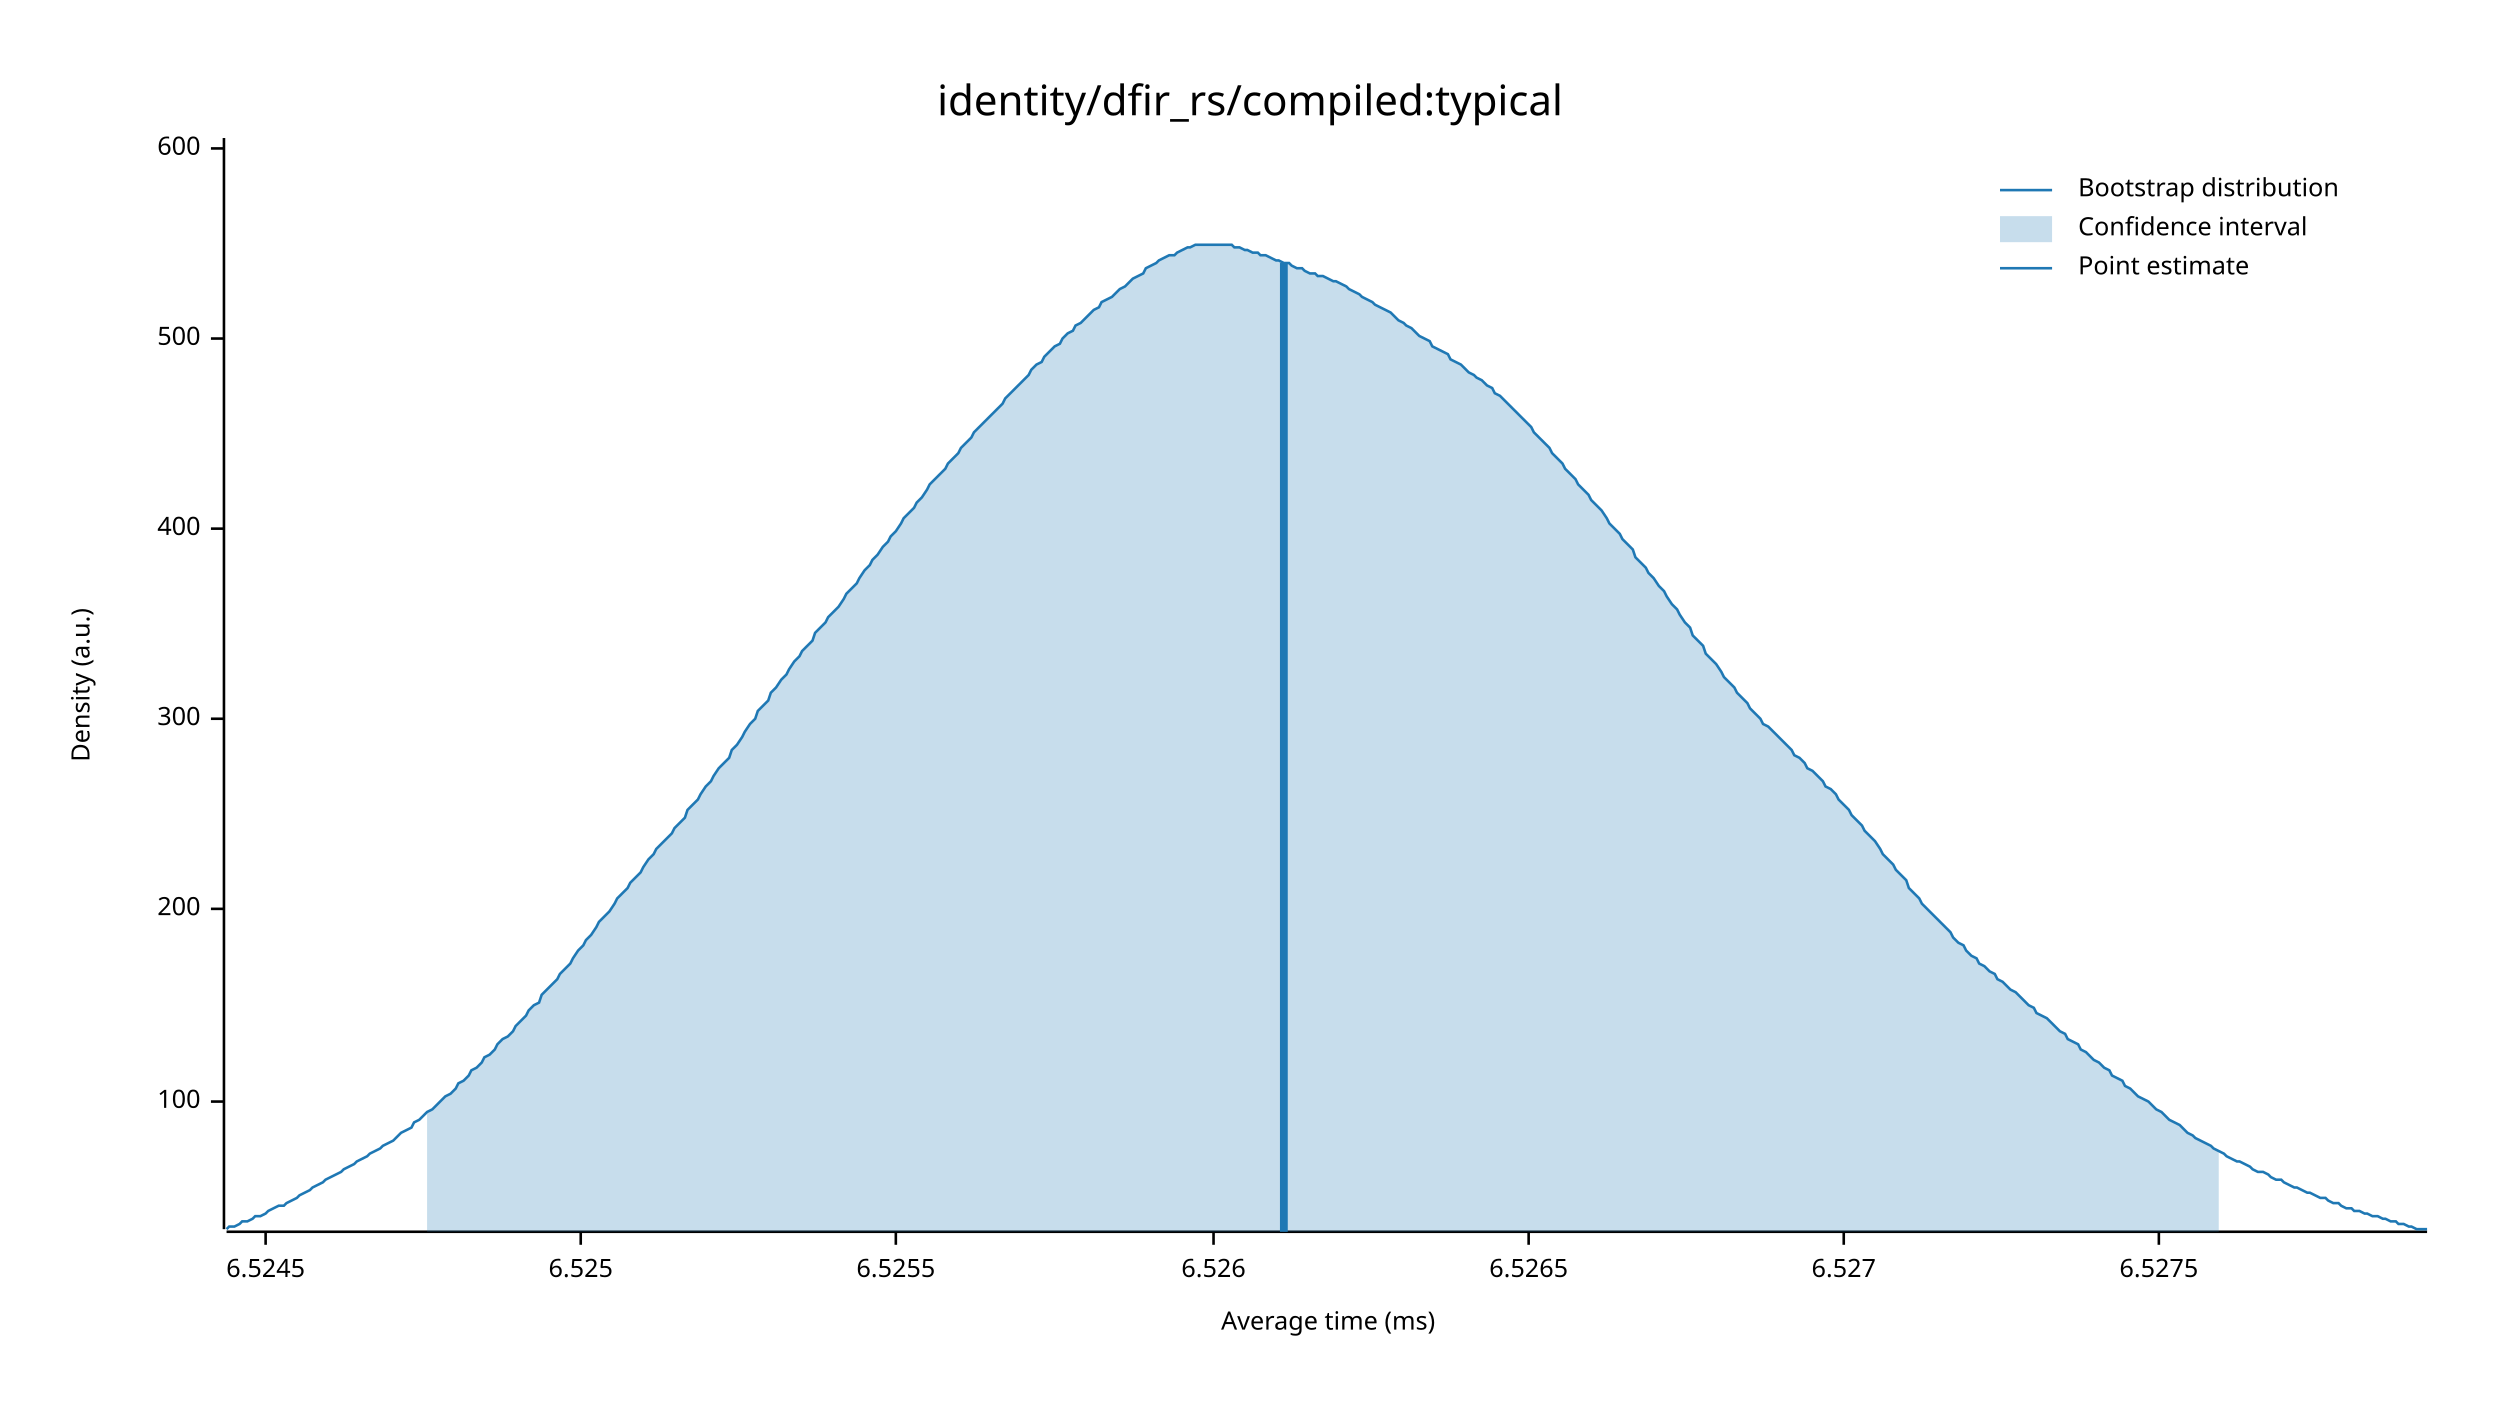
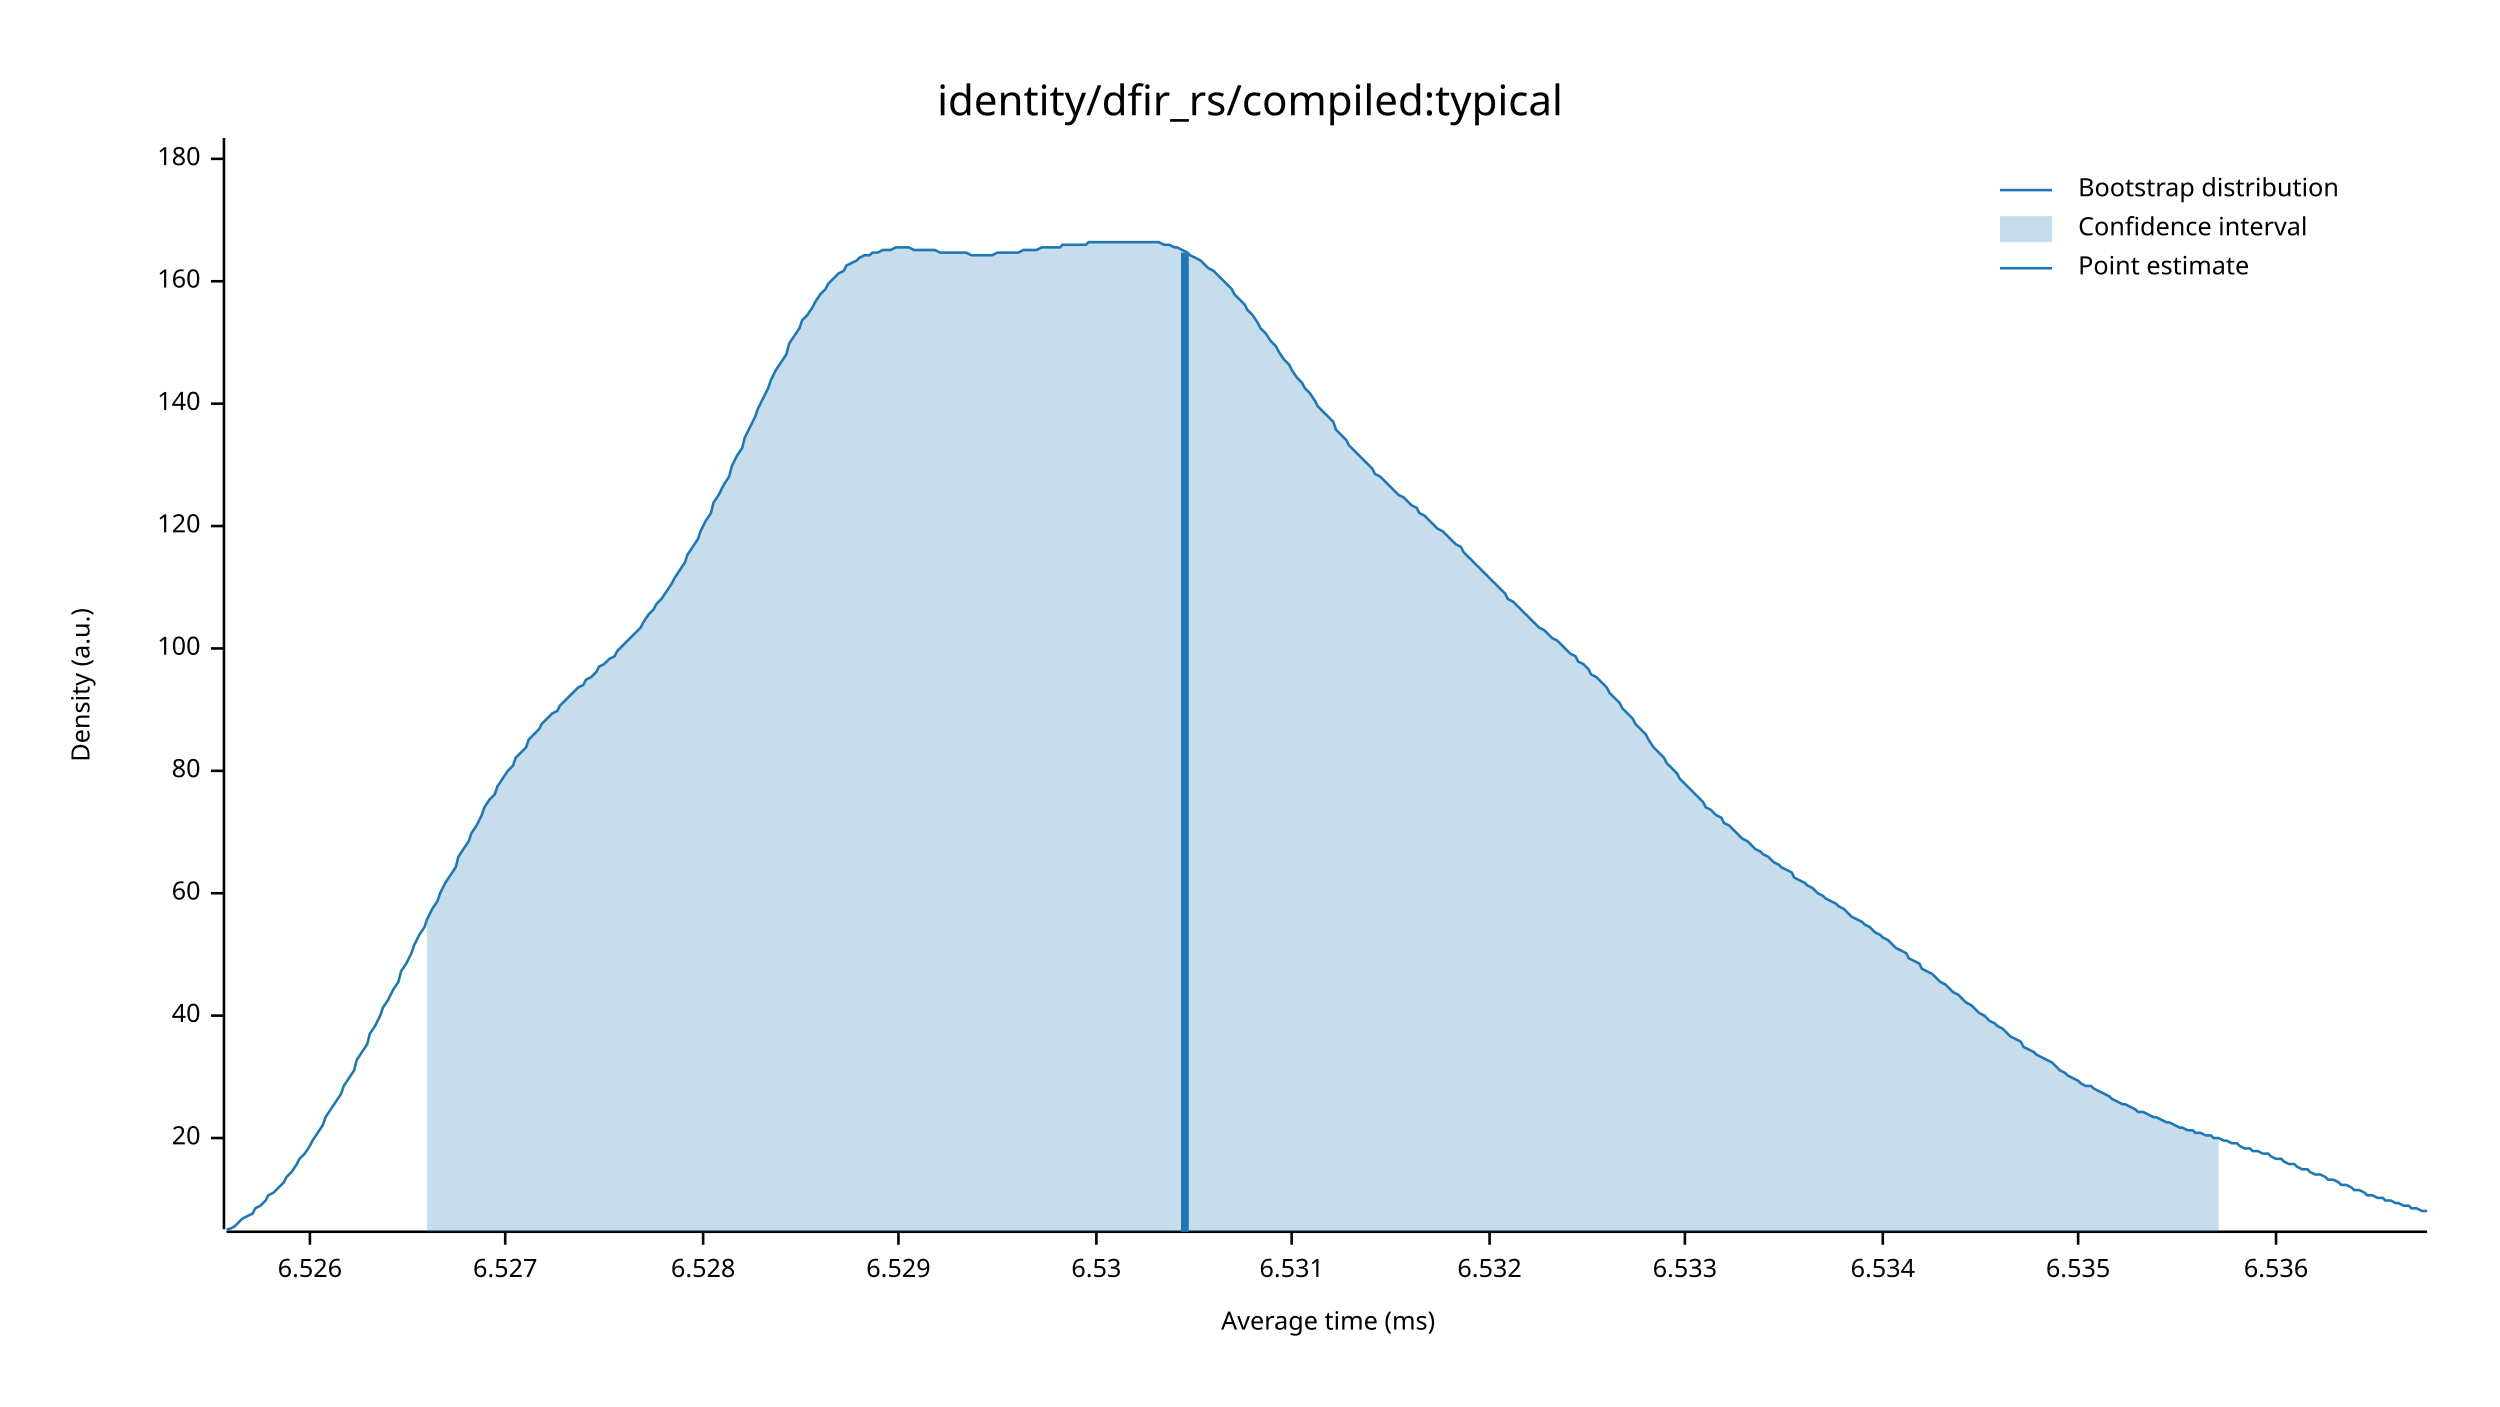
<svg xmlns="http://www.w3.org/2000/svg" width="960" height="540" viewBox="0 0 960 540">
  <text x="480" y="32" dy="0.76em" text-anchor="middle" font-family="sans-serif" font-size="16.129" opacity="1" fill="#000000">
identity/dfir_rs/compiled:typical
</text>
  <text x="27" y="263" dy="0.76em" text-anchor="middle" font-family="sans-serif" font-size="9.677" opacity="1" fill="#000000" transform="rotate(270, 27, 263)">
Density (a.u.)
</text>
  <text x="510" y="513" dy="-0.5ex" text-anchor="middle" font-family="sans-serif" font-size="9.677" opacity="1" fill="#000000">
Average time (ms)
</text>
  <polyline fill="none" opacity="1" stroke="#000000" stroke-width="1" points="86,53 86,472 " />
-   <text x="77" y="423" dy="0.5ex" text-anchor="end" font-family="sans-serif" font-size="9.677" opacity="1" fill="#000000">
+   <text x="77" y="437" dy="0.5ex" text-anchor="end" font-family="sans-serif" font-size="9.677" opacity="1" fill="#000000">
+ 20
+ </text>
+   <polyline fill="none" opacity="1" stroke="#000000" stroke-width="1" points="81,437 86,437 " />
+   <text x="77" y="390" dy="0.5ex" text-anchor="end" font-family="sans-serif" font-size="9.677" opacity="1" fill="#000000">
+ 40
+ </text>
+   <polyline fill="none" opacity="1" stroke="#000000" stroke-width="1" points="81,390 86,390 " />
+   <text x="77" y="343" dy="0.5ex" text-anchor="end" font-family="sans-serif" font-size="9.677" opacity="1" fill="#000000">
+ 60
+ </text>
+   <polyline fill="none" opacity="1" stroke="#000000" stroke-width="1" points="81,343 86,343 " />
+   <text x="77" y="296" dy="0.5ex" text-anchor="end" font-family="sans-serif" font-size="9.677" opacity="1" fill="#000000">
+ 80
+ </text>
+   <polyline fill="none" opacity="1" stroke="#000000" stroke-width="1" points="81,296 86,296 " />
+   <text x="77" y="249" dy="0.5ex" text-anchor="end" font-family="sans-serif" font-size="9.677" opacity="1" fill="#000000">
100
</text>
-   <polyline fill="none" opacity="1" stroke="#000000" stroke-width="1" points="81,423 86,423 " />
-   <text x="77" y="349" dy="0.5ex" text-anchor="end" font-family="sans-serif" font-size="9.677" opacity="1" fill="#000000">
- 200
+   <polyline fill="none" opacity="1" stroke="#000000" stroke-width="1" points="81,249 86,249 " />
+   <text x="77" y="202" dy="0.5ex" text-anchor="end" font-family="sans-serif" font-size="9.677" opacity="1" fill="#000000">
+ 120
</text>
-   <polyline fill="none" opacity="1" stroke="#000000" stroke-width="1" points="81,349 86,349 " />
-   <text x="77" y="276" dy="0.5ex" text-anchor="end" font-family="sans-serif" font-size="9.677" opacity="1" fill="#000000">
- 300
+   <polyline fill="none" opacity="1" stroke="#000000" stroke-width="1" points="81,202 86,202 " />
+   <text x="77" y="155" dy="0.5ex" text-anchor="end" font-family="sans-serif" font-size="9.677" opacity="1" fill="#000000">
+ 140
</text>
-   <polyline fill="none" opacity="1" stroke="#000000" stroke-width="1" points="81,276 86,276 " />
-   <text x="77" y="203" dy="0.5ex" text-anchor="end" font-family="sans-serif" font-size="9.677" opacity="1" fill="#000000">
- 400
+   <polyline fill="none" opacity="1" stroke="#000000" stroke-width="1" points="81,155 86,155 " />
+   <text x="77" y="108" dy="0.5ex" text-anchor="end" font-family="sans-serif" font-size="9.677" opacity="1" fill="#000000">
+ 160
</text>
-   <polyline fill="none" opacity="1" stroke="#000000" stroke-width="1" points="81,203 86,203 " />
-   <text x="77" y="130" dy="0.5ex" text-anchor="end" font-family="sans-serif" font-size="9.677" opacity="1" fill="#000000">
- 500
+   <polyline fill="none" opacity="1" stroke="#000000" stroke-width="1" points="81,108 86,108 " />
+   <text x="77" y="61" dy="0.5ex" text-anchor="end" font-family="sans-serif" font-size="9.677" opacity="1" fill="#000000">
+ 180
</text>
-   <polyline fill="none" opacity="1" stroke="#000000" stroke-width="1" points="81,130 86,130 " />
-   <text x="77" y="57" dy="0.5ex" text-anchor="end" font-family="sans-serif" font-size="9.677" opacity="1" fill="#000000">
- 600
- </text>
-   <polyline fill="none" opacity="1" stroke="#000000" stroke-width="1" points="81,57 86,57 " />
+   <polyline fill="none" opacity="1" stroke="#000000" stroke-width="1" points="81,61 86,61 " />
  <polyline fill="none" opacity="1" stroke="#000000" stroke-width="1" points="87,473 932,473 " />
-   <text x="102" y="483" dy="0.76em" text-anchor="middle" font-family="sans-serif" font-size="9.677" opacity="1" fill="#000000">
- 6.5245
- </text>
-   <polyline fill="none" opacity="1" stroke="#000000" stroke-width="1" points="102,473 102,478 " />
-   <text x="223" y="483" dy="0.76em" text-anchor="middle" font-family="sans-serif" font-size="9.677" opacity="1" fill="#000000">
- 6.525
- </text>
-   <polyline fill="none" opacity="1" stroke="#000000" stroke-width="1" points="223,473 223,478 " />
-   <text x="344" y="483" dy="0.76em" text-anchor="middle" font-family="sans-serif" font-size="9.677" opacity="1" fill="#000000">
- 6.5255
- </text>
-   <polyline fill="none" opacity="1" stroke="#000000" stroke-width="1" points="344,473 344,478 " />
-   <text x="466" y="483" dy="0.76em" text-anchor="middle" font-family="sans-serif" font-size="9.677" opacity="1" fill="#000000">
+   <text x="119" y="483" dy="0.76em" text-anchor="middle" font-family="sans-serif" font-size="9.677" opacity="1" fill="#000000">
6.526
</text>
-   <polyline fill="none" opacity="1" stroke="#000000" stroke-width="1" points="466,473 466,478 " />
-   <text x="587" y="483" dy="0.76em" text-anchor="middle" font-family="sans-serif" font-size="9.677" opacity="1" fill="#000000">
- 6.5265
- </text>
-   <polyline fill="none" opacity="1" stroke="#000000" stroke-width="1" points="587,473 587,478 " />
-   <text x="708" y="483" dy="0.76em" text-anchor="middle" font-family="sans-serif" font-size="9.677" opacity="1" fill="#000000">
+   <polyline fill="none" opacity="1" stroke="#000000" stroke-width="1" points="119,473 119,478 " />
+   <text x="194" y="483" dy="0.76em" text-anchor="middle" font-family="sans-serif" font-size="9.677" opacity="1" fill="#000000">
6.527
</text>
-   <polyline fill="none" opacity="1" stroke="#000000" stroke-width="1" points="708,473 708,478 " />
-   <text x="829" y="483" dy="0.76em" text-anchor="middle" font-family="sans-serif" font-size="9.677" opacity="1" fill="#000000">
- 6.5275
+   <polyline fill="none" opacity="1" stroke="#000000" stroke-width="1" points="194,473 194,478 " />
+   <text x="270" y="483" dy="0.76em" text-anchor="middle" font-family="sans-serif" font-size="9.677" opacity="1" fill="#000000">
+ 6.528
</text>
-   <polyline fill="none" opacity="1" stroke="#000000" stroke-width="1" points="829,473 829,478 " />
-   <polyline fill="none" opacity="1" stroke="#1F78B4" stroke-width="1" points="87,472 88,471 90,471 92,470 93,469 95,469 97,468 98,467 100,467 102,466 103,465 105,464 107,463 109,463 110,462 112,461 114,460 115,459 117,458 119,457 120,456 122,455 124,454 125,453 127,452 129,451 131,450 132,449 134,448 136,447 137,446 139,445 141,444 142,443 144,442 146,441 147,440 149,439 151,438 153,436 154,435 156,434 158,433 159,431 161,430 163,428 164,427 166,426 168,424 169,423 171,421 173,420 175,418 176,416 178,415 180,413 181,411 183,410 185,408 186,406 188,405 190,403 191,401 193,399 195,398 197,396 198,394 200,392 202,390 203,388 205,386 207,385 208,382 210,380 212,378 214,376 215,374 217,372 219,370 220,368 222,365 224,363 225,361 227,359 229,356 230,354 232,352 234,350 236,347 237,345 239,343 241,341 242,339 244,337 246,335 247,333 249,330 251,328 252,326 254,324 256,322 258,320 259,318 261,316 263,314 264,311 266,309 268,307 269,305 271,302 273,300 274,298 276,295 278,293 280,291 281,288 283,286 285,283 286,281 288,278 290,276 291,273 293,271 295,269 296,266 298,264 300,261 302,259 303,257 305,254 307,252 308,250 310,248 312,246 313,243 315,241 317,239 318,237 320,235 322,233 324,230 325,228 327,226 329,224 330,222 332,219 334,217 335,215 337,213 339,210 341,208 342,206 344,204 346,201 347,199 349,197 351,195 352,193 354,191 356,188 357,186 359,184 361,182 363,180 364,178 366,176 368,174 369,172 371,170 373,168 374,166 376,164 378,162 379,161 381,159 383,157 385,155 386,153 388,151 390,149 391,148 393,146 395,144 396,142 398,140 400,139 401,137 403,135 405,133 407,132 408,130 410,128 412,127 413,125 415,124 417,122 418,121 420,119 422,118 423,116 425,115 427,114 429,112 430,111 432,110 434,108 435,107 437,106 439,105 440,103 442,102 444,101 445,100 447,99 449,98 451,98 452,97 454,96 456,95 457,95 459,94 461,94 462,94 464,94 466,94 468,94 469,94 471,94 473,94 474,95 476,95 478,96 479,96 481,97 483,97 484,98 486,98 488,99 490,100 491,100 493,101 495,101 496,102 498,103 500,103 501,104 503,105 505,105 506,106 508,106 510,107 512,108 513,108 515,109 517,110 518,111 520,112 522,113 523,114 525,115 527,116 528,117 530,118 532,119 534,120 535,121 537,123 539,124 540,125 542,126 544,128 545,129 547,130 549,131 550,133 552,134 554,135 556,136 557,138 559,139 561,140 562,141 564,143 566,144 567,145 569,146 571,148 573,149 574,151 576,152 578,154 579,155 581,157 583,159 584,160 586,162 588,164 589,166 591,168 593,170 595,172 596,174 598,176 600,178 601,180 603,182 605,184 606,186 608,188 610,190 611,192 613,194 615,196 617,199 618,201 620,203 622,205 623,207 625,209 627,211 628,214 630,216 632,218 633,220 635,222 637,225 639,227 640,229 642,232 644,234 645,236 647,239 649,241 650,244 652,246 654,248 655,251 657,253 659,255 661,258 662,260 664,262 666,264 667,266 669,268 671,270 672,272 674,274 676,276 677,278 679,279 681,281 683,283 684,284 686,286 688,288 689,290 691,291 693,293 694,295 696,296 698,298 700,300 701,302 703,303 705,305 706,307 708,309 710,311 711,313 713,315 715,317 716,319 718,321 720,323 722,326 723,328 725,330 727,332 728,334 730,336 732,338 733,341 735,343 737,345 738,347 740,349 742,351 744,353 745,354 747,356 749,358 750,360 752,362 754,363 755,365 757,367 759,368 760,370 762,371 764,373 766,374 767,376 769,377 771,379 772,380 774,381 776,383 777,384 779,386 781,387 782,389 784,390 786,391 788,393 789,394 791,396 793,397 794,399 796,400 798,401 799,403 801,404 803,406 804,407 806,408 808,410 810,411 811,413 813,414 815,415 816,417 818,418 820,420 821,421 823,422 825,423 827,425 828,426 830,427 832,429 833,430 835,431 837,432 838,433 840,435 842,436 843,437 845,438 847,439 849,440 850,441 852,442 854,443 855,444 857,445 859,446 860,446 862,447 864,448 865,449 867,450 869,450 871,451 872,452 874,453 876,453 877,454 879,455 881,456 882,456 884,457 886,458 887,458 889,459 891,460 893,460 894,461 896,462 898,462 899,463 901,464 903,464 904,465 906,465 908,466 909,466 911,467 913,467 915,468 916,468 918,469 920,469 921,470 923,470 925,471 926,471 928,472 930,472 932,472 " />
-   <polygon opacity="0.25" fill="#1F78B4" points="164,427 166,426 168,424 169,423 171,421 173,420 175,418 176,416 178,415 180,413 181,411 183,410 185,408 186,406 188,405 190,403 191,401 193,399 195,398 197,396 198,394 200,392 202,390 203,388 205,386 207,385 208,382 210,380 212,378 214,376 215,374 217,372 219,370 220,368 222,365 224,363 225,361 227,359 229,356 230,354 232,352 234,350 236,347 237,345 239,343 241,341 242,339 244,337 246,335 247,333 249,330 251,328 252,326 254,324 256,322 258,320 259,318 261,316 263,314 264,311 266,309 268,307 269,305 271,302 273,300 274,298 276,295 278,293 280,291 281,288 283,286 285,283 286,281 288,278 290,276 291,273 293,271 295,269 296,266 298,264 300,261 302,259 303,257 305,254 307,252 308,250 310,248 312,246 313,243 315,241 317,239 318,237 320,235 322,233 324,230 325,228 327,226 329,224 330,222 332,219 334,217 335,215 337,213 339,210 341,208 342,206 344,204 346,201 347,199 349,197 351,195 352,193 354,191 356,188 357,186 359,184 361,182 363,180 364,178 366,176 368,174 369,172 371,170 373,168 374,166 376,164 378,162 379,161 381,159 383,157 385,155 386,153 388,151 390,149 391,148 393,146 395,144 396,142 398,140 400,139 401,137 403,135 405,133 407,132 408,130 410,128 412,127 413,125 415,124 417,122 418,121 420,119 422,118 423,116 425,115 427,114 429,112 430,111 432,110 434,108 435,107 437,106 439,105 440,103 442,102 444,101 445,100 447,99 449,98 451,98 452,97 454,96 456,95 457,95 459,94 461,94 462,94 464,94 466,94 468,94 469,94 471,94 473,94 474,95 476,95 478,96 479,96 481,97 483,97 484,98 486,98 488,99 490,100 491,100 493,101 495,101 496,102 498,103 500,103 501,104 503,105 505,105 506,106 508,106 510,107 512,108 513,108 515,109 517,110 518,111 520,112 522,113 523,114 525,115 527,116 528,117 530,118 532,119 534,120 535,121 537,123 539,124 540,125 542,126 544,128 545,129 547,130 549,131 550,133 552,134 554,135 556,136 557,138 559,139 561,140 562,141 564,143 566,144 567,145 569,146 571,148 573,149 574,151 576,152 578,154 579,155 581,157 583,159 584,160 586,162 588,164 589,166 591,168 593,170 595,172 596,174 598,176 600,178 601,180 603,182 605,184 606,186 608,188 610,190 611,192 613,194 615,196 617,199 618,201 620,203 622,205 623,207 625,209 627,211 628,214 630,216 632,218 633,220 635,222 637,225 639,227 640,229 642,232 644,234 645,236 647,239 649,241 650,244 652,246 654,248 655,251 657,253 659,255 661,258 662,260 664,262 666,264 667,266 669,268 671,270 672,272 674,274 676,276 677,278 679,279 681,281 683,283 684,284 686,286 688,288 689,290 691,291 693,293 694,295 696,296 698,298 700,300 701,302 703,303 705,305 706,307 708,309 710,311 711,313 713,315 715,317 716,319 718,321 720,323 722,326 723,328 725,330 727,332 728,334 730,336 732,338 733,341 735,343 737,345 738,347 740,349 742,351 744,353 745,354 747,356 749,358 750,360 752,362 754,363 755,365 757,367 759,368 760,370 762,371 764,373 766,374 767,376 769,377 771,379 772,380 774,381 776,383 777,384 779,386 781,387 782,389 784,390 786,391 788,393 789,394 791,396 793,397 794,399 796,400 798,401 799,403 801,404 803,406 804,407 806,408 808,410 810,411 811,413 813,414 815,415 816,417 818,418 820,420 821,421 823,422 825,423 827,425 828,426 830,427 832,429 833,430 835,431 837,432 838,433 840,435 842,436 843,437 845,438 847,439 849,440 850,441 852,442 852,473 164,473 " />
-   <polyline fill="none" opacity="1" stroke="#1F78B4" stroke-width="3" points="493,473 493,101 " />
+   <polyline fill="none" opacity="1" stroke="#000000" stroke-width="1" points="270,473 270,478 " />
+   <text x="345" y="483" dy="0.76em" text-anchor="middle" font-family="sans-serif" font-size="9.677" opacity="1" fill="#000000">
+ 6.529
+ </text>
+   <polyline fill="none" opacity="1" stroke="#000000" stroke-width="1" points="345,473 345,478 " />
+   <text x="421" y="483" dy="0.76em" text-anchor="middle" font-family="sans-serif" font-size="9.677" opacity="1" fill="#000000">
+ 6.53
+ </text>
+   <polyline fill="none" opacity="1" stroke="#000000" stroke-width="1" points="421,473 421,478 " />
+   <text x="496" y="483" dy="0.76em" text-anchor="middle" font-family="sans-serif" font-size="9.677" opacity="1" fill="#000000">
+ 6.531
+ </text>
+   <polyline fill="none" opacity="1" stroke="#000000" stroke-width="1" points="496,473 496,478 " />
+   <text x="572" y="483" dy="0.76em" text-anchor="middle" font-family="sans-serif" font-size="9.677" opacity="1" fill="#000000">
+ 6.532
+ </text>
+   <polyline fill="none" opacity="1" stroke="#000000" stroke-width="1" points="572,473 572,478 " />
+   <text x="647" y="483" dy="0.76em" text-anchor="middle" font-family="sans-serif" font-size="9.677" opacity="1" fill="#000000">
+ 6.533
+ </text>
+   <polyline fill="none" opacity="1" stroke="#000000" stroke-width="1" points="647,473 647,478 " />
+   <text x="723" y="483" dy="0.76em" text-anchor="middle" font-family="sans-serif" font-size="9.677" opacity="1" fill="#000000">
+ 6.534
+ </text>
+   <polyline fill="none" opacity="1" stroke="#000000" stroke-width="1" points="723,473 723,478 " />
+   <text x="798" y="483" dy="0.76em" text-anchor="middle" font-family="sans-serif" font-size="9.677" opacity="1" fill="#000000">
+ 6.535
+ </text>
+   <polyline fill="none" opacity="1" stroke="#000000" stroke-width="1" points="798,473 798,478 " />
+   <text x="874" y="483" dy="0.76em" text-anchor="middle" font-family="sans-serif" font-size="9.677" opacity="1" fill="#000000">
+ 6.536
+ </text>
+   <polyline fill="none" opacity="1" stroke="#000000" stroke-width="1" points="874,473 874,478 " />
+   <polyline fill="none" opacity="1" stroke="#1F78B4" stroke-width="1" points="87,472 88,472 90,471 92,469 93,468 95,467 97,466 98,464 100,463 102,461 103,459 105,458 107,456 109,454 110,452 112,450 114,447 115,445 117,443 119,440 120,438 122,435 124,432 125,429 127,426 129,423 131,420 132,417 134,414 136,411 137,407 139,404 141,401 142,397 144,394 146,390 147,387 149,384 151,380 153,377 154,373 156,370 158,366 159,363 161,359 163,356 164,353 166,349 168,346 169,343 171,339 173,336 175,333 176,329 178,326 180,323 181,320 183,317 185,313 186,310 188,307 190,305 191,302 193,299 195,296 197,294 198,291 200,289 202,287 203,284 205,282 207,280 208,278 210,276 212,274 214,273 215,271 217,269 219,267 220,266 222,264 224,263 225,261 227,260 229,258 230,256 232,255 234,253 236,252 237,250 239,248 241,246 242,245 244,243 246,241 247,239 249,236 251,234 252,232 254,230 256,227 258,224 259,222 261,219 263,216 264,213 266,210 268,207 269,204 271,200 273,197 274,193 276,190 278,186 280,183 281,179 283,175 285,172 286,168 288,164 290,160 291,157 293,153 295,149 296,146 298,142 300,139 302,136 303,132 305,129 307,126 308,123 310,121 312,118 313,116 315,113 317,111 318,109 320,107 322,105 324,104 325,102 327,101 329,100 330,99 332,98 334,98 335,97 337,97 339,96 341,96 342,96 344,95 346,95 347,95 349,95 351,96 352,96 354,96 356,96 357,96 359,96 361,97 363,97 364,97 366,97 368,97 369,97 371,97 373,98 374,98 376,98 378,98 379,98 381,98 383,97 385,97 386,97 388,97 390,97 391,97 393,96 395,96 396,96 398,96 400,95 401,95 403,95 405,95 407,95 408,94 410,94 412,94 413,94 415,94 417,94 418,93 420,93 422,93 423,93 425,93 427,93 429,93 430,93 432,93 434,93 435,93 437,93 439,93 440,93 442,93 444,93 445,93 447,94 449,94 451,95 452,95 454,96 456,97 457,98 459,99 461,100 462,101 464,103 466,104 468,106 469,107 471,109 473,111 474,113 476,115 478,117 479,119 481,121 483,124 484,126 486,128 488,131 490,133 491,135 493,138 495,140 496,142 498,145 500,147 501,149 503,151 505,154 506,156 508,158 510,160 512,162 513,165 515,167 517,169 518,171 520,173 522,175 523,176 525,178 527,180 528,182 530,183 532,185 534,187 535,188 537,190 539,191 540,192 542,194 544,195 545,197 547,198 549,200 550,201 552,203 554,204 556,206 557,207 559,209 561,210 562,212 564,214 566,216 567,217 569,219 571,221 573,223 574,224 576,226 578,228 579,230 581,231 583,233 584,234 586,236 588,238 589,239 591,241 593,242 595,244 596,245 598,246 600,248 601,249 603,251 605,252 606,254 608,255 610,257 611,259 613,260 615,262 617,264 618,266 620,268 622,270 623,272 625,274 627,276 628,278 630,280 632,282 633,284 635,287 637,289 639,291 640,293 642,295 644,297 645,299 647,301 649,303 650,304 652,306 654,308 655,310 657,311 659,313 661,314 662,316 664,317 666,319 667,320 669,322 671,323 672,324 674,326 676,327 677,328 679,329 681,331 683,332 684,333 686,334 688,335 689,337 691,338 693,339 694,340 696,341 698,343 700,344 701,345 703,346 705,347 706,348 708,349 710,351 711,352 713,353 715,354 716,355 718,356 720,358 722,359 723,360 725,361 727,363 728,364 730,365 732,366 733,368 735,369 737,370 738,372 740,373 742,374 744,376 745,377 747,378 749,380 750,381 752,382 754,384 755,385 757,386 759,388 760,389 762,390 764,392 766,393 767,394 769,395 771,397 772,398 774,399 776,400 777,402 779,403 781,404 782,405 784,406 786,407 788,408 789,409 791,411 793,412 794,413 796,414 798,415 799,416 801,417 803,417 804,418 806,419 808,420 810,421 811,422 813,423 815,424 816,424 818,425 820,426 821,427 823,427 825,428 827,429 828,429 830,430 832,431 833,431 835,432 837,433 838,433 840,434 842,434 843,435 845,435 847,436 849,436 850,437 852,437 854,438 855,438 857,439 859,439 860,440 862,441 864,441 865,442 867,442 869,443 871,443 872,444 874,445 876,445 877,446 879,447 881,447 882,448 884,449 886,449 887,450 889,451 891,451 893,452 894,453 896,453 898,454 899,455 901,455 903,456 904,457 906,457 908,458 909,459 911,459 913,460 915,460 916,461 918,461 920,462 921,462 923,463 925,463 926,464 928,464 930,465 932,465 " />
+   <polygon opacity="0.25" fill="#1F78B4" points="164,353 166,349 168,346 169,343 171,339 173,336 175,333 176,329 178,326 180,323 181,320 183,317 185,313 186,310 188,307 190,305 191,302 193,299 195,296 197,294 198,291 200,289 202,287 203,284 205,282 207,280 208,278 210,276 212,274 214,273 215,271 217,269 219,267 220,266 222,264 224,263 225,261 227,260 229,258 230,256 232,255 234,253 236,252 237,250 239,248 241,246 242,245 244,243 246,241 247,239 249,236 251,234 252,232 254,230 256,227 258,224 259,222 261,219 263,216 264,213 266,210 268,207 269,204 271,200 273,197 274,193 276,190 278,186 280,183 281,179 283,175 285,172 286,168 288,164 290,160 291,157 293,153 295,149 296,146 298,142 300,139 302,136 303,132 305,129 307,126 308,123 310,121 312,118 313,116 315,113 317,111 318,109 320,107 322,105 324,104 325,102 327,101 329,100 330,99 332,98 334,98 335,97 337,97 339,96 341,96 342,96 344,95 346,95 347,95 349,95 351,96 352,96 354,96 356,96 357,96 359,96 361,97 363,97 364,97 366,97 368,97 369,97 371,97 373,98 374,98 376,98 378,98 379,98 381,98 383,97 385,97 386,97 388,97 390,97 391,97 393,96 395,96 396,96 398,96 400,95 401,95 403,95 405,95 407,95 408,94 410,94 412,94 413,94 415,94 417,94 418,93 420,93 422,93 423,93 425,93 427,93 429,93 430,93 432,93 434,93 435,93 437,93 439,93 440,93 442,93 444,93 445,93 447,94 449,94 451,95 452,95 454,96 456,97 457,98 459,99 461,100 462,101 464,103 466,104 468,106 469,107 471,109 473,111 474,113 476,115 478,117 479,119 481,121 483,124 484,126 486,128 488,131 490,133 491,135 493,138 495,140 496,142 498,145 500,147 501,149 503,151 505,154 506,156 508,158 510,160 512,162 513,165 515,167 517,169 518,171 520,173 522,175 523,176 525,178 527,180 528,182 530,183 532,185 534,187 535,188 537,190 539,191 540,192 542,194 544,195 545,197 547,198 549,200 550,201 552,203 554,204 556,206 557,207 559,209 561,210 562,212 564,214 566,216 567,217 569,219 571,221 573,223 574,224 576,226 578,228 579,230 581,231 583,233 584,234 586,236 588,238 589,239 591,241 593,242 595,244 596,245 598,246 600,248 601,249 603,251 605,252 606,254 608,255 610,257 611,259 613,260 615,262 617,264 618,266 620,268 622,270 623,272 625,274 627,276 628,278 630,280 632,282 633,284 635,287 637,289 639,291 640,293 642,295 644,297 645,299 647,301 649,303 650,304 652,306 654,308 655,310 657,311 659,313 661,314 662,316 664,317 666,319 667,320 669,322 671,323 672,324 674,326 676,327 677,328 679,329 681,331 683,332 684,333 686,334 688,335 689,337 691,338 693,339 694,340 696,341 698,343 700,344 701,345 703,346 705,347 706,348 708,349 710,351 711,352 713,353 715,354 716,355 718,356 720,358 722,359 723,360 725,361 727,363 728,364 730,365 732,366 733,368 735,369 737,370 738,372 740,373 742,374 744,376 745,377 747,378 749,380 750,381 752,382 754,384 755,385 757,386 759,388 760,389 762,390 764,392 766,393 767,394 769,395 771,397 772,398 774,399 776,400 777,402 779,403 781,404 782,405 784,406 786,407 788,408 789,409 791,411 793,412 794,413 796,414 798,415 799,416 801,417 803,417 804,418 806,419 808,420 810,421 811,422 813,423 815,424 816,424 818,425 820,426 821,427 823,427 825,428 827,429 828,429 830,430 832,431 833,431 835,432 837,433 838,433 840,434 842,434 843,435 845,435 847,436 849,436 850,437 852,437 852,473 164,473 " />
+   <polyline fill="none" opacity="1" stroke="#1F78B4" stroke-width="3" points="455,473 455,97 " />
  <text x="798" y="68" dy="0.76em" text-anchor="start" font-family="sans-serif" font-size="9.677" opacity="1" fill="#000000">
Bootstrap distribution
</text>
  <text x="798" y="83" dy="0.76em" text-anchor="start" font-family="sans-serif" font-size="9.677" opacity="1" fill="#000000">
Confidence interval
</text>
  <text x="798" y="98" dy="0.76em" text-anchor="start" font-family="sans-serif" font-size="9.677" opacity="1" fill="#000000">
Point estimate
</text>
  <polyline fill="none" opacity="1" stroke="#1F78B4" stroke-width="1" points="768,73 788,73 " />
  <rect x="768" y="83" width="20" height="10" opacity="0.25" fill="#1F78B4" stroke="none" />
  <polyline fill="none" opacity="1" stroke="#1F78B4" stroke-width="1" points="768,103 788,103 " />
</svg>
